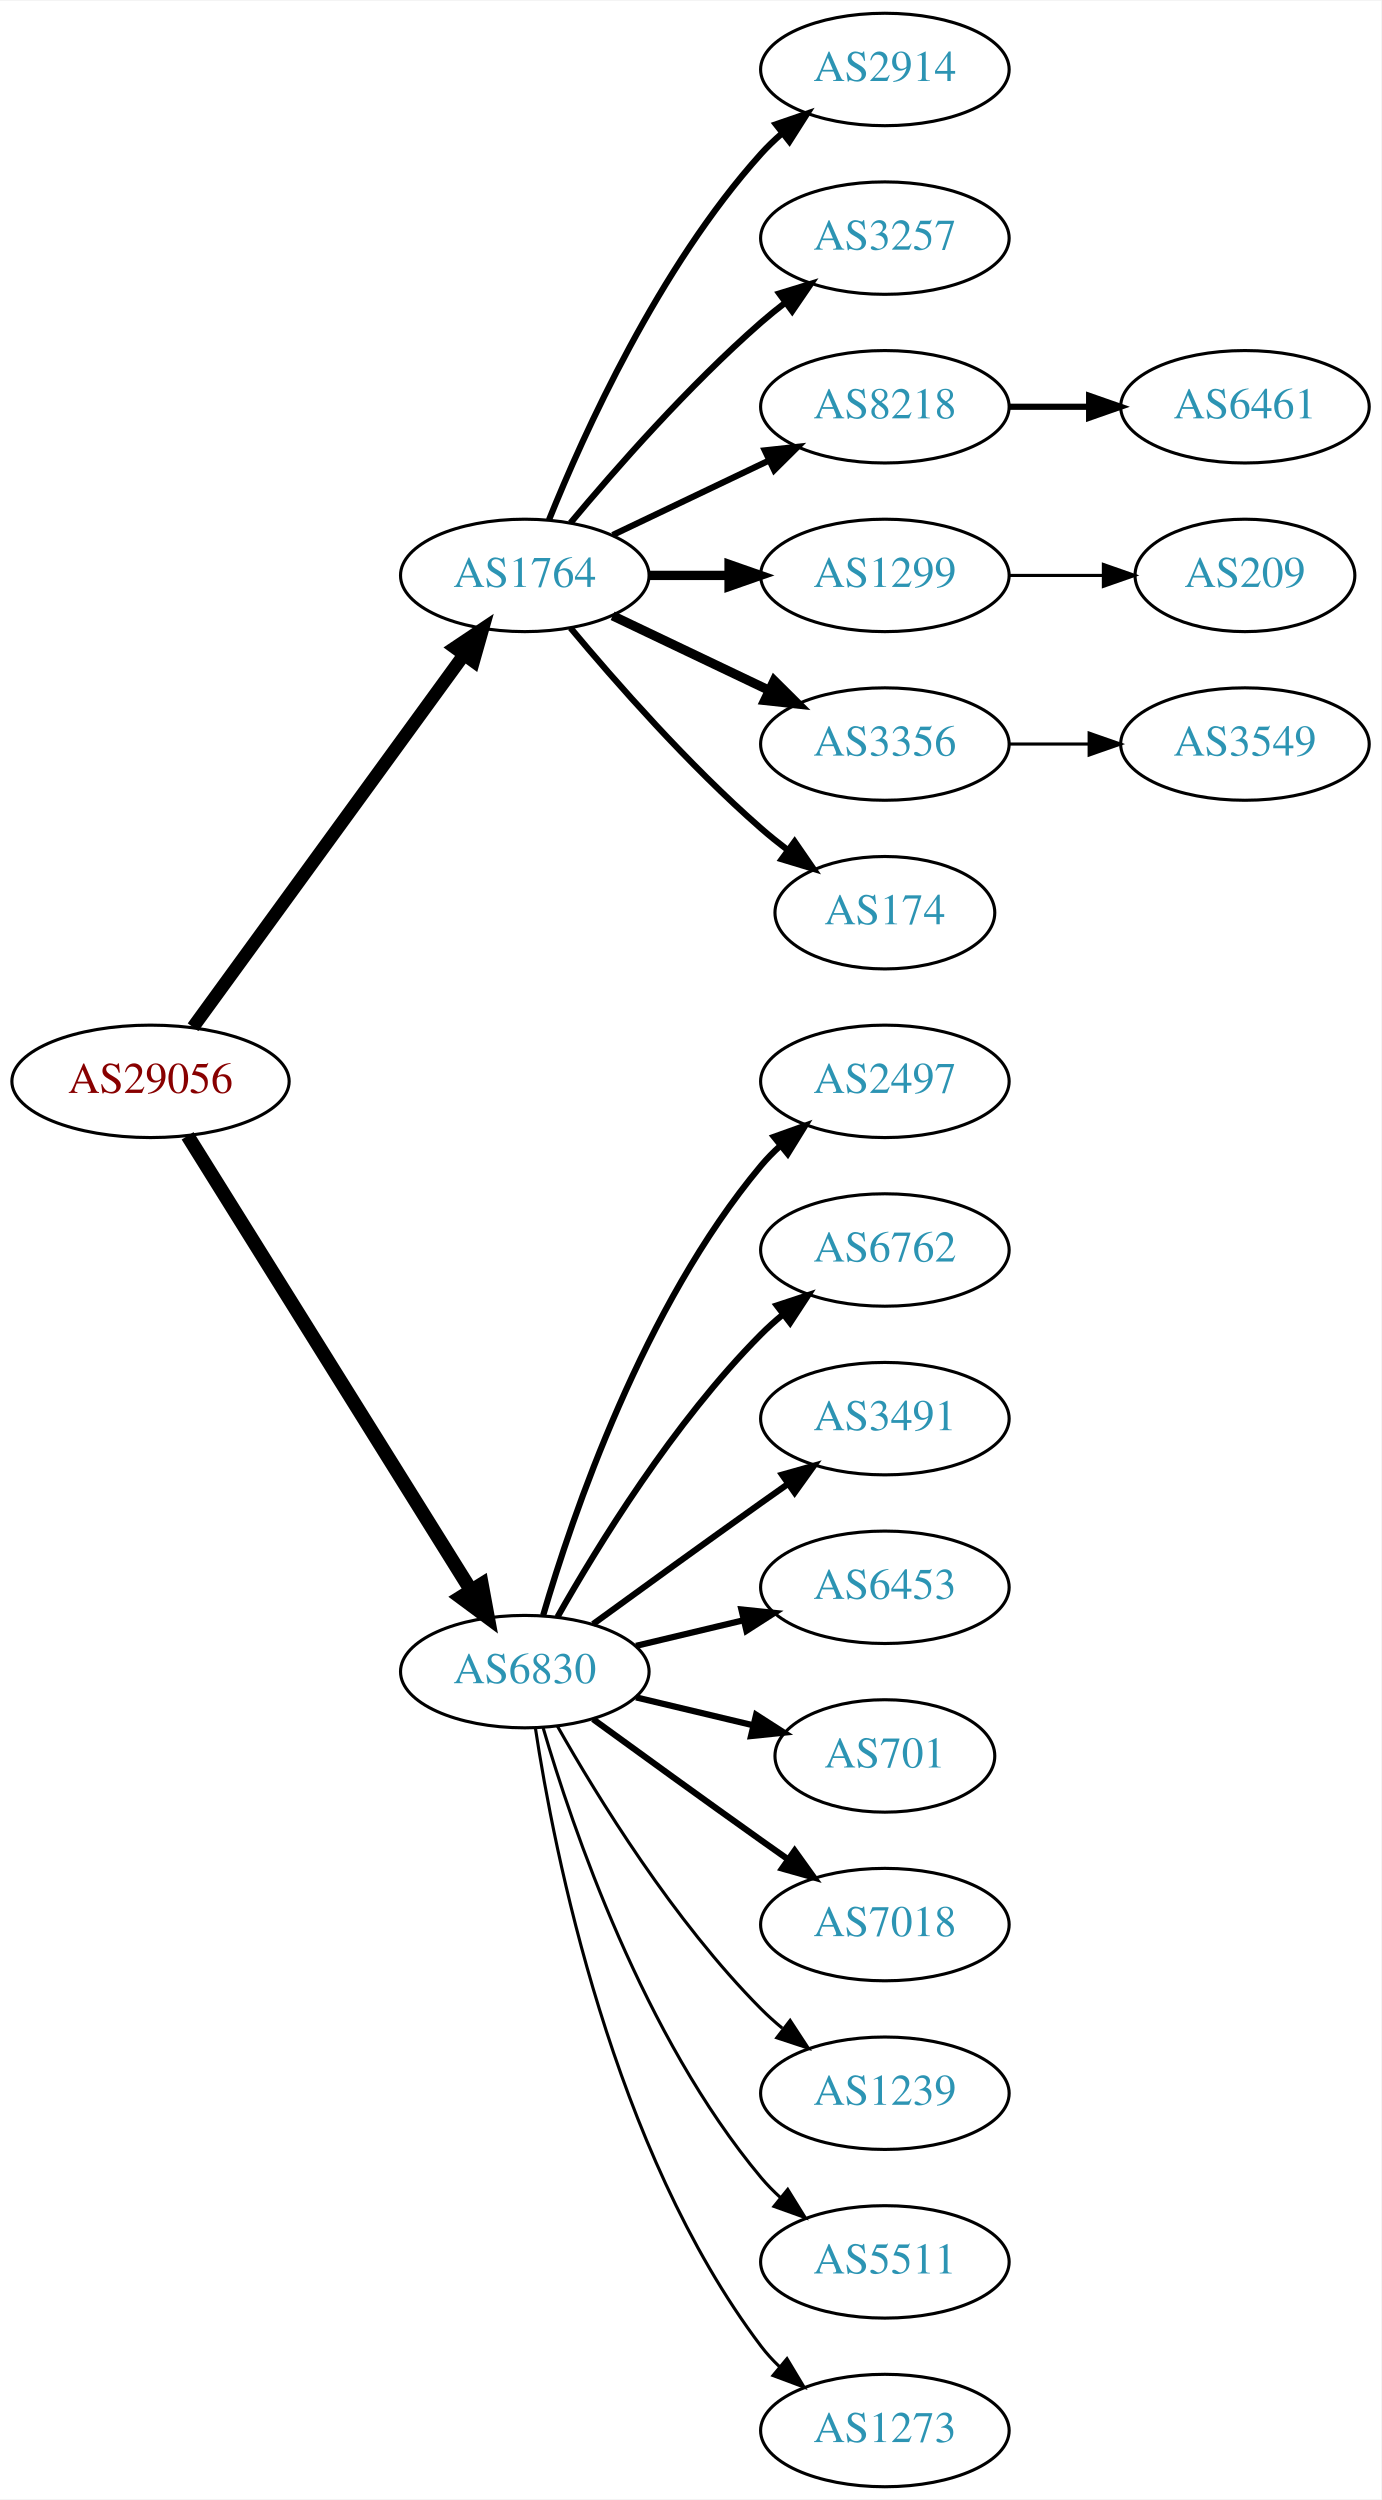
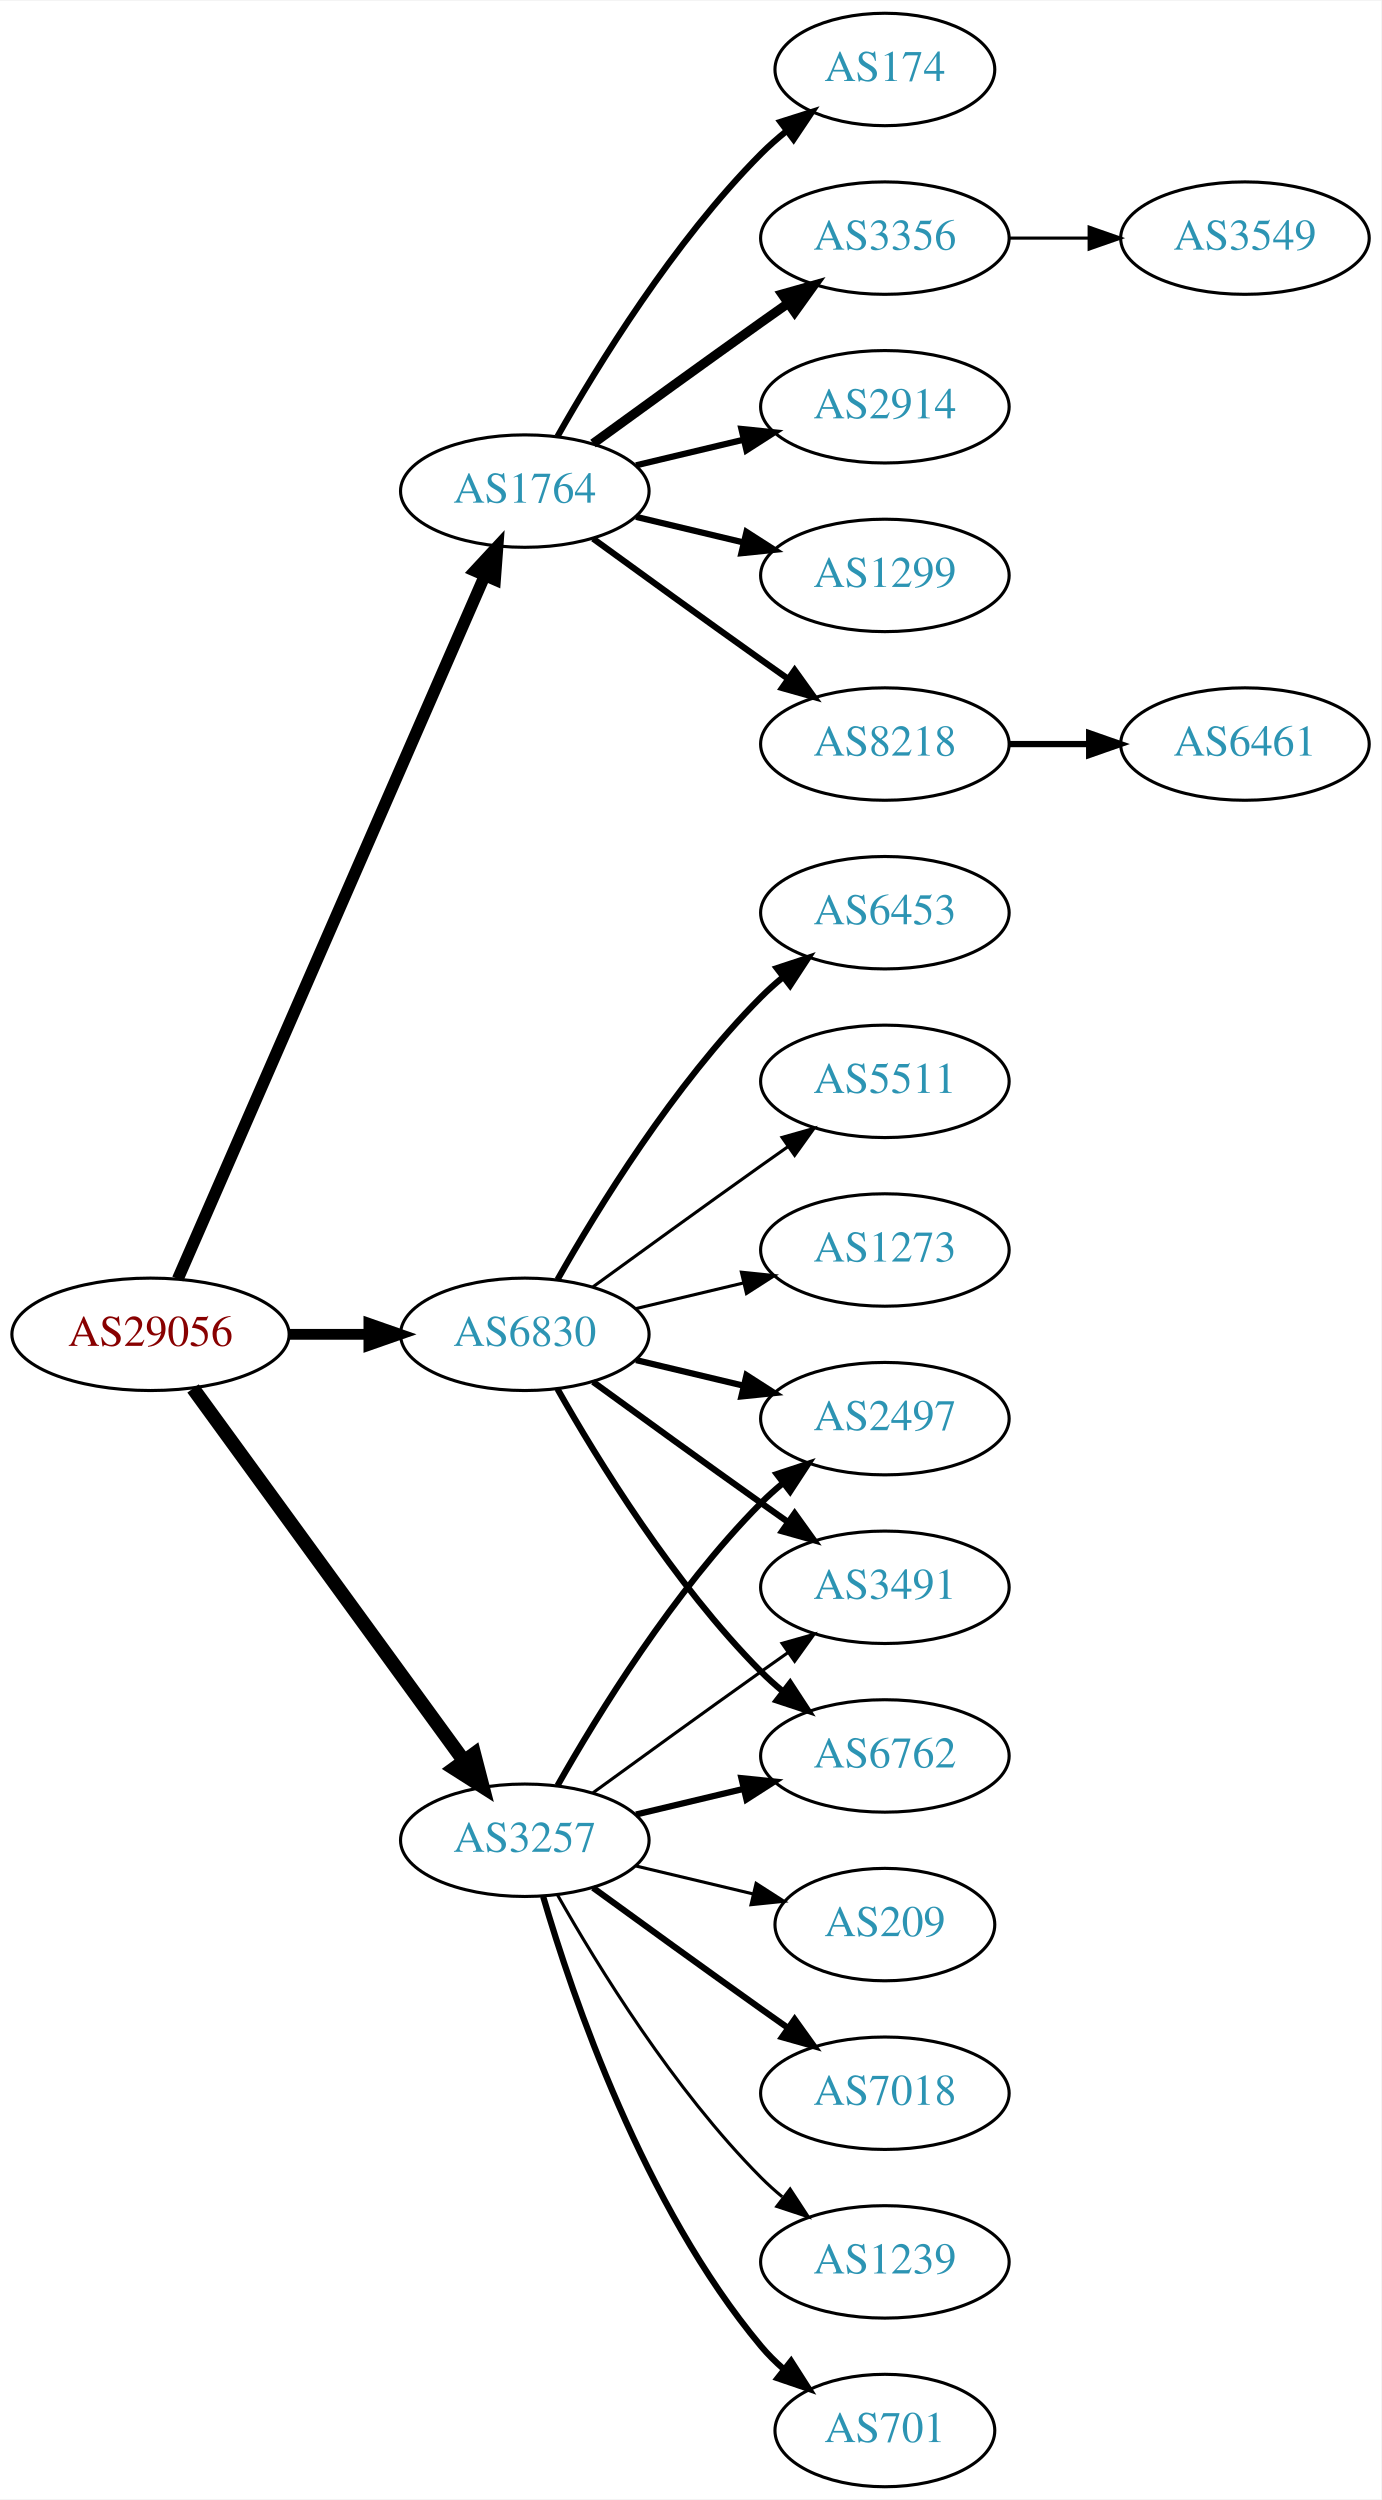
<svg xmlns="http://www.w3.org/2000/svg" xmlns:xlink="http://www.w3.org/1999/xlink" width="442pt" height="800pt" viewBox="0.00 0.00 442.27 800.00">
  <g id="graph0" class="graph" transform="scale(1 1) rotate(0) translate(4 796)">
    <polygon fill="white" stroke="none" points="-4,4 -4,-796 438.271,-796 438.271,4 -4,4" />
    <g id="node1" class="node">
      <g id="a_node1">
        <a xlink:href="/asn/29056" xlink:title="AS29056 ~ Citycom Telekommunikation GmbH [AT]">
-           <ellipse fill="#ffffff" stroke="black" cx="44.196" cy="-450" rx="44.393" ry="18" />
-           <text text-anchor="middle" x="44.196" y="-446.3" font-family="Times,serif" font-size="14.00" fill="#880000">AS29056</text>
+           <ellipse fill="#ffffff" stroke="black" cx="44.196" cy="-369" rx="44.393" ry="18" />
+           <text text-anchor="middle" x="44.196" y="-365.3" font-family="Times,serif" font-size="14.00" fill="#880000">AS29056</text>
        </a>
      </g>
    </g>
    <g id="node2" class="node">
      <g id="a_node2">
        <a xlink:href="/asn/1764" xlink:title="AS1764 ~ NEXTLAYER-AS [AT]">
-           <ellipse fill="#ffffff" stroke="black" cx="164.039" cy="-612" rx="39.794" ry="18" />
-           <text text-anchor="middle" x="164.039" y="-608.3" font-family="Times,serif" font-size="14.00" fill="#2c94b3">AS1764</text>
+           <ellipse fill="#ffffff" stroke="black" cx="164.039" cy="-639" rx="39.794" ry="18" />
+           <text text-anchor="middle" x="164.039" y="-635.3" font-family="Times,serif" font-size="14.00" fill="#2c94b3">AS1764</text>
        </a>
      </g>
    </g>
    <g id="edge1" class="edge">
-       <path fill="none" stroke="black" stroke-width="4.2" d="M57.807,-467.337C78.628,-495.96 120.29,-553.233 144.479,-586.486" />
-       <polygon fill="black" stroke="black" stroke-width="4.2" points="141.664,-588.863 150.518,-594.788 147.607,-584.539 141.664,-588.863" />
+       <path fill="none" stroke="black" stroke-width="3.808" d="M52.928,-386.715C73.029,-432.771 127.038,-556.514 151.141,-611.739" />
+       <polygon fill="black" stroke="black" stroke-width="3.808" points="148.07,-613.454 155.278,-621.219 154.486,-610.654 148.07,-613.454" />
    </g>
    <g id="node3" class="node">
      <g id="a_node3">
-         <a xlink:href="/asn/6830" xlink:title="AS6830 ~ LGI-UPC [AT]">
-           <ellipse fill="#ffffff" stroke="black" cx="164.039" cy="-261" rx="39.794" ry="18" />
-           <text text-anchor="middle" x="164.039" y="-257.3" font-family="Times,serif" font-size="14.00" fill="#2c94b3">AS6830</text>
+         <a xlink:href="/asn/3257" xlink:title="AS3257 ~ GTT [DE]">
+           <ellipse fill="#ffffff" stroke="black" cx="164.039" cy="-207" rx="39.794" ry="18" />
+           <text text-anchor="middle" x="164.039" y="-203.3" font-family="Times,serif" font-size="14.00" fill="#2c94b3">AS3257</text>
        </a>
      </g>
    </g>
    <g id="edge2" class="edge">
-       <path fill="none" stroke="black" stroke-width="4.5" d="M56.071,-432.558C76.855,-399.225 122.315,-326.314 146.744,-287.134" />
-       <polygon fill="black" stroke="black" stroke-width="4.5" points="150.24,-288.969 152.19,-278.4 143.558,-284.802 150.24,-288.969" />
+       <path fill="none" stroke="black" stroke-width="4.5" d="M57.807,-351.663C78.628,-323.04 120.29,-265.767 144.479,-232.514" />
+       <polygon fill="black" stroke="black" stroke-width="4.5" points="147.82,-234.615 150.518,-224.212 141.451,-229.983 147.82,-234.615" />
    </g>
    <g id="node4" class="node">
      <g id="a_node4">
-         <a xlink:href="/asn/2914" xlink:title="AS2914 ~ NTT America, Inc. [US]">
-           <ellipse fill="#ffffff" stroke="black" cx="279.332" cy="-774" rx="39.794" ry="18" />
-           <text text-anchor="middle" x="279.332" y="-770.3" font-family="Times,serif" font-size="14.00" fill="#2c94b3">AS2914</text>
+         <a xlink:href="/asn/6830" xlink:title="AS6830 ~ LGI-UPC [AT]">
+           <ellipse fill="#ffffff" stroke="black" cx="164.039" cy="-369" rx="39.794" ry="18" />
+           <text text-anchor="middle" x="164.039" y="-365.3" font-family="Times,serif" font-size="14.00" fill="#2c94b3">AS6830</text>
        </a>
      </g>
    </g>
    <g id="edge3" class="edge">
-       <path fill="none" stroke="black" stroke-width="2" d="M171.786,-629.787C182.837,-657.243 206.891,-710.578 239.685,-747 241.688,-749.224 243.906,-751.363 246.239,-753.397" />
-       <polygon fill="black" stroke="black" stroke-width="2" points="244.437,-756.433 254.458,-759.873 248.769,-750.935 244.437,-756.433" />
+       <path fill="none" stroke="black" stroke-width="3.462" d="M88.407,-369C96.72,-369 105.482,-369 113.965,-369" />
+       <polygon fill="black" stroke="black" stroke-width="3.462" points="114.123,-372.5 124.123,-369 114.123,-365.5 114.123,-372.5" />
    </g>
    <g id="node5" class="node">
      <g id="a_node5">
-         <a xlink:href="/asn/3257" xlink:title="AS3257 ~ GTT [DE]">
-           <ellipse fill="#ffffff" stroke="black" cx="279.332" cy="-720" rx="39.794" ry="18" />
-           <text text-anchor="middle" x="279.332" y="-716.3" font-family="Times,serif" font-size="14.00" fill="#2c94b3">AS3257</text>
+         <a xlink:href="/asn/174" xlink:title="AS174 ~ Cogent Communications [US]">
+           <ellipse fill="#ffffff" stroke="black" cx="279.332" cy="-774" rx="35.194" ry="18" />
+           <text text-anchor="middle" x="279.332" y="-770.3" font-family="Times,serif" font-size="14.00" fill="#2c94b3">AS174</text>
        </a>
      </g>
    </g>
    <g id="edge4" class="edge">
-       <path fill="none" stroke="black" stroke-width="2" d="M178.669,-628.817C192.951,-645.929 216.498,-672.745 239.685,-693 242.151,-695.154 244.789,-697.294 247.487,-699.372" />
-       <polygon fill="black" stroke="black" stroke-width="2" points="245.512,-702.264 255.641,-705.37 249.66,-696.625 245.512,-702.264" />
+       <path fill="none" stroke="black" stroke-width="2" d="M174.498,-656.49C187.28,-679.096 211.712,-718.886 239.685,-747 242.185,-749.513 244.946,-751.949 247.807,-754.261" />
+       <polygon fill="black" stroke="black" stroke-width="2" points="245.905,-757.21 256.004,-760.413 250.108,-751.611 245.905,-757.21" />
    </g>
    <g id="node6" class="node">
      <g id="a_node6">
-         <a xlink:href="/asn/8218" xlink:title="AS8218 ~ legacy Neotelecoms [FR]">
-           <ellipse fill="#ffffff" stroke="black" cx="279.332" cy="-666" rx="39.794" ry="18" />
-           <text text-anchor="middle" x="279.332" y="-662.3" font-family="Times,serif" font-size="14.00" fill="#2c94b3">AS8218</text>
+         <a xlink:href="/asn/3356" xlink:title="AS3356 ~ Level 3 Parent, LLC [US]">
+           <ellipse fill="#ffffff" stroke="black" cx="279.332" cy="-720" rx="39.794" ry="18" />
+           <text text-anchor="middle" x="279.332" y="-716.3" font-family="Times,serif" font-size="14.00" fill="#2c94b3">AS3356</text>
        </a>
      </g>
    </g>
    <g id="edge5" class="edge">
-       <path fill="none" stroke="black" stroke-width="2" d="M192.175,-624.934C207.169,-632.081 225.99,-641.052 242.213,-648.785" />
-       <polygon fill="black" stroke="black" stroke-width="2" points="240.884,-652.028 251.417,-653.171 243.895,-645.709 240.884,-652.028" />
+       <path fill="none" stroke="black" stroke-width="3" d="M185.887,-654.222C200.821,-665.091 221.435,-680.025 239.685,-693 242.506,-695.005 245.449,-697.085 248.397,-699.159" />
+       <polygon fill="black" stroke="black" stroke-width="3" points="246.424,-702.05 256.621,-704.926 250.443,-696.319 246.424,-702.05" />
    </g>
    <g id="node7" class="node">
      <g id="a_node7">
+         <a xlink:href="/asn/2914" xlink:title="AS2914 ~ NTT America, Inc. [US]">
+           <ellipse fill="#ffffff" stroke="black" cx="279.332" cy="-666" rx="39.794" ry="18" />
+           <text text-anchor="middle" x="279.332" y="-662.3" font-family="Times,serif" font-size="14.00" fill="#2c94b3">AS2914</text>
+         </a>
+       </g>
+     </g>
+     <g id="edge6" class="edge">
+       <path fill="none" stroke="black" stroke-width="2" d="M199.646,-647.248C210.517,-649.838 222.671,-652.735 234.114,-655.462" />
+       <polygon fill="black" stroke="black" stroke-width="2" points="233.397,-658.889 243.936,-657.803 235.02,-652.08 233.397,-658.889" />
+     </g>
+     <g id="node8" class="node">
+       <g id="a_node8">
        <a xlink:href="/asn/1299" xlink:title="AS1299 ~ Telia Carrier [EU]">
          <ellipse fill="#ffffff" stroke="black" cx="279.332" cy="-612" rx="39.794" ry="18" />
          <text text-anchor="middle" x="279.332" y="-608.3" font-family="Times,serif" font-size="14.00" fill="#2c94b3">AS1299</text>
        </a>
      </g>
    </g>
-     <g id="edge6" class="edge">
-       <path fill="none" stroke="black" stroke-width="3" d="M203.711,-612C211.914,-612 220.678,-612 229.21,-612" />
-       <polygon fill="black" stroke="black" stroke-width="3" points="229.449,-615.5 239.449,-612 229.449,-608.5 229.449,-615.5" />
-     </g>
-     <g id="node8" class="node">
-       <g id="a_node8">
-         <a xlink:href="/asn/3356" xlink:title="AS3356 ~ Level 3 Parent, LLC [US]">
-           <ellipse fill="#ffffff" stroke="black" cx="279.332" cy="-558" rx="39.794" ry="18" />
-           <text text-anchor="middle" x="279.332" y="-554.3" font-family="Times,serif" font-size="14.00" fill="#2c94b3">AS3356</text>
-         </a>
-       </g>
-     </g>
    <g id="edge7" class="edge">
-       <path fill="none" stroke="black" stroke-width="3" d="M192.175,-599.066C207.169,-591.919 225.99,-582.948 242.213,-575.215" />
-       <polygon fill="black" stroke="black" stroke-width="3" points="243.895,-578.291 251.417,-570.829 240.884,-571.972 243.895,-578.291" />
+       <path fill="none" stroke="black" stroke-width="2" d="M199.646,-630.752C210.517,-628.162 222.671,-625.265 234.114,-622.538" />
+       <polygon fill="black" stroke="black" stroke-width="2" points="235.02,-625.92 243.936,-620.197 233.397,-619.111 235.02,-625.92" />
    </g>
    <g id="node9" class="node">
      <g id="a_node9">
-         <a xlink:href="/asn/174" xlink:title="AS174 ~ Cogent Communications [US]">
-           <ellipse fill="#ffffff" stroke="black" cx="279.332" cy="-504" rx="35.194" ry="18" />
-           <text text-anchor="middle" x="279.332" y="-500.3" font-family="Times,serif" font-size="14.00" fill="#2c94b3">AS174</text>
+         <a xlink:href="/asn/8218" xlink:title="AS8218 ~ legacy Neotelecoms [FR]">
+           <ellipse fill="#ffffff" stroke="black" cx="279.332" cy="-558" rx="39.794" ry="18" />
+           <text text-anchor="middle" x="279.332" y="-554.3" font-family="Times,serif" font-size="14.00" fill="#2c94b3">AS8218</text>
        </a>
      </g>
    </g>
    <g id="edge8" class="edge">
-       <path fill="none" stroke="black" stroke-width="2" d="M178.669,-595.183C192.951,-578.071 216.498,-551.255 239.685,-531 242.355,-528.668 245.228,-526.352 248.158,-524.114" />
-       <polygon fill="black" stroke="black" stroke-width="2" points="250.436,-526.784 256.449,-518.061 246.309,-521.13 250.436,-526.784" />
+       <path fill="none" stroke="black" stroke-width="2" d="M185.887,-623.778C200.821,-612.909 221.435,-597.975 239.685,-585 242.506,-582.995 245.449,-580.915 248.397,-578.841" />
+       <polygon fill="black" stroke="black" stroke-width="2" points="250.443,-581.681 256.621,-573.074 246.424,-575.95 250.443,-581.681" />
    </g>
    <g id="node12" class="node">
      <g id="a_node12">
        <a xlink:href="/asn/2497" xlink:title="AS2497 ~ Internet Initiative Japan Inc. [JP]">
-           <ellipse fill="#ffffff" stroke="black" cx="279.332" cy="-450" rx="39.794" ry="18" />
-           <text text-anchor="middle" x="279.332" y="-446.3" font-family="Times,serif" font-size="14.00" fill="#2c94b3">AS2497</text>
+           <ellipse fill="#ffffff" stroke="black" cx="279.332" cy="-342" rx="39.794" ry="18" />
+           <text text-anchor="middle" x="279.332" y="-338.3" font-family="Times,serif" font-size="14.00" fill="#2c94b3">AS2497</text>
        </a>
      </g>
    </g>
    <g id="edge11" class="edge">
-       <path fill="none" stroke="black" stroke-width="2" d="M169.913,-279.002C179.227,-310.844 202.043,-377.981 239.685,-423 241.555,-425.237 243.654,-427.374 245.88,-429.396" />
-       <polygon fill="black" stroke="black" stroke-width="2" points="243.823,-432.234 253.799,-435.804 248.227,-426.793 243.823,-432.234" />
+       <path fill="none" stroke="black" stroke-width="2" d="M174.498,-224.49C187.28,-247.096 211.712,-286.886 239.685,-315 241.796,-317.121 244.092,-319.188 246.477,-321.171" />
+       <polygon fill="black" stroke="black" stroke-width="2" points="244.73,-324.242 254.793,-327.556 248.993,-318.69 244.73,-324.242" />
    </g>
    <g id="node13" class="node">
      <g id="a_node13">
-         <a xlink:href="/asn/6762" xlink:title="AS6762 ~ TELECOM ITALIA SPARKLE S.p.A. [IT]">
-           <ellipse fill="#ffffff" stroke="black" cx="279.332" cy="-396" rx="39.794" ry="18" />
-           <text text-anchor="middle" x="279.332" y="-392.3" font-family="Times,serif" font-size="14.00" fill="#2c94b3">AS6762</text>
+         <a xlink:href="/asn/3491" xlink:title="AS3491 ~ PCCW Global, Inc. [US]">
+           <ellipse fill="#ffffff" stroke="black" cx="279.332" cy="-288" rx="39.794" ry="18" />
+           <text text-anchor="middle" x="279.332" y="-284.3" font-family="Times,serif" font-size="14.00" fill="#2c94b3">AS3491</text>
        </a>
      </g>
    </g>
    <g id="edge12" class="edge">
-       <path fill="none" stroke="black" stroke-width="2" d="M174.498,-278.49C187.28,-301.096 211.712,-340.886 239.685,-369 241.796,-371.121 244.092,-373.188 246.477,-375.171" />
-       <polygon fill="black" stroke="black" stroke-width="2" points="244.73,-378.242 254.793,-381.556 248.993,-372.69 244.73,-378.242" />
+       <path fill="none" stroke="black" d="M185.887,-222.222C200.821,-233.091 221.435,-248.025 239.685,-261 242.506,-263.005 245.449,-265.085 248.397,-267.159" />
+       <polygon fill="black" stroke="black" points="246.424,-270.05 256.621,-272.926 250.443,-264.319 246.424,-270.05" />
    </g>
    <g id="node14" class="node">
      <g id="a_node14">
-         <a xlink:href="/asn/3491" xlink:title="AS3491 ~ PCCW Global, Inc. [US]">
-           <ellipse fill="#ffffff" stroke="black" cx="279.332" cy="-342" rx="39.794" ry="18" />
-           <text text-anchor="middle" x="279.332" y="-338.3" font-family="Times,serif" font-size="14.00" fill="#2c94b3">AS3491</text>
+         <a xlink:href="/asn/6762" xlink:title="AS6762 ~ TELECOM ITALIA SPARKLE S.p.A. [IT]">
+           <ellipse fill="#ffffff" stroke="black" cx="279.332" cy="-234" rx="39.794" ry="18" />
+           <text text-anchor="middle" x="279.332" y="-230.3" font-family="Times,serif" font-size="14.00" fill="#2c94b3">AS6762</text>
        </a>
      </g>
    </g>
    <g id="edge13" class="edge">
-       <path fill="none" stroke="black" stroke-width="2" d="M185.887,-276.222C200.821,-287.091 221.435,-302.025 239.685,-315 242.506,-317.005 245.449,-319.085 248.397,-321.159" />
-       <polygon fill="black" stroke="black" stroke-width="2" points="246.424,-324.05 256.621,-326.926 250.443,-318.319 246.424,-324.05" />
+       <path fill="none" stroke="black" stroke-width="2" d="M199.646,-215.248C210.517,-217.838 222.671,-220.735 234.114,-223.462" />
+       <polygon fill="black" stroke="black" stroke-width="2" points="233.397,-226.889 243.936,-225.803 235.02,-220.08 233.397,-226.889" />
    </g>
    <g id="node15" class="node">
      <g id="a_node15">
-         <a xlink:href="/asn/6453" xlink:title="AS6453 ~ TATA COMMUNICATIONS (AMERICA) INC [US]">
-           <ellipse fill="#ffffff" stroke="black" cx="279.332" cy="-288" rx="39.794" ry="18" />
-           <text text-anchor="middle" x="279.332" y="-284.3" font-family="Times,serif" font-size="14.00" fill="#2c94b3">AS6453</text>
+         <a xlink:href="/asn/7018" xlink:title="AS7018 ~ AT&amp;T Services, Inc. [US]">
+           <ellipse fill="#ffffff" stroke="black" cx="279.332" cy="-126" rx="39.794" ry="18" />
+           <text text-anchor="middle" x="279.332" y="-122.3" font-family="Times,serif" font-size="14.00" fill="#2c94b3">AS7018</text>
        </a>
      </g>
    </g>
    <g id="edge14" class="edge">
-       <path fill="none" stroke="black" stroke-width="2" d="M199.646,-269.248C210.517,-271.838 222.671,-274.735 234.114,-277.462" />
-       <polygon fill="black" stroke="black" stroke-width="2" points="233.397,-280.889 243.936,-279.803 235.02,-274.08 233.397,-280.889" />
+       <path fill="none" stroke="black" stroke-width="2" d="M185.887,-191.778C200.821,-180.909 221.435,-165.975 239.685,-153 242.506,-150.995 245.449,-148.915 248.397,-146.841" />
+       <polygon fill="black" stroke="black" stroke-width="2" points="250.443,-149.681 256.621,-141.074 246.424,-143.95 250.443,-149.681" />
    </g>
    <g id="node16" class="node">
      <g id="a_node16">
-         <a xlink:href="/asn/701" xlink:title="AS701 ~ UUNET [US]">
-           <ellipse fill="#ffffff" stroke="black" cx="279.332" cy="-234" rx="35.194" ry="18" />
-           <text text-anchor="middle" x="279.332" y="-230.3" font-family="Times,serif" font-size="14.00" fill="#2c94b3">AS701</text>
+         <a xlink:href="/asn/1239" xlink:title="AS1239 ~ Sprint [US]">
+           <ellipse fill="#ffffff" stroke="black" cx="279.332" cy="-72" rx="39.794" ry="18" />
+           <text text-anchor="middle" x="279.332" y="-68.3" font-family="Times,serif" font-size="14.00" fill="#2c94b3">AS1239</text>
        </a>
      </g>
    </g>
    <g id="edge15" class="edge">
-       <path fill="none" stroke="black" stroke-width="2" d="M199.646,-252.752C211.44,-249.942 224.745,-246.771 237.013,-243.847" />
-       <polygon fill="black" stroke="black" stroke-width="2" points="238.101,-247.186 247.018,-241.463 236.479,-240.376 238.101,-247.186" />
+       <path fill="none" stroke="black" d="M174.498,-189.51C187.28,-166.904 211.712,-127.114 239.685,-99 241.796,-96.879 244.092,-94.812 246.477,-92.829" />
+       <polygon fill="black" stroke="black" points="248.993,-95.31 254.793,-86.444 244.73,-89.758 248.993,-95.31" />
    </g>
    <g id="node17" class="node">
      <g id="a_node17">
-         <a xlink:href="/asn/7018" xlink:title="AS7018 ~ AT&amp;T Services, Inc. [US]">
-           <ellipse fill="#ffffff" stroke="black" cx="279.332" cy="-180" rx="39.794" ry="18" />
-           <text text-anchor="middle" x="279.332" y="-176.3" font-family="Times,serif" font-size="14.00" fill="#2c94b3">AS7018</text>
+         <a xlink:href="/asn/701" xlink:title="AS701 ~ UUNET [US]">
+           <ellipse fill="#ffffff" stroke="black" cx="279.332" cy="-18" rx="35.194" ry="18" />
+           <text text-anchor="middle" x="279.332" y="-14.3" font-family="Times,serif" font-size="14.00" fill="#2c94b3">AS701</text>
        </a>
      </g>
    </g>
    <g id="edge16" class="edge">
-       <path fill="none" stroke="black" stroke-width="2" d="M185.887,-245.778C200.821,-234.909 221.435,-219.975 239.685,-207 242.506,-204.995 245.449,-202.915 248.397,-200.841" />
-       <polygon fill="black" stroke="black" stroke-width="2" points="250.443,-203.681 256.621,-195.074 246.424,-197.95 250.443,-203.681" />
+       <path fill="none" stroke="black" stroke-width="2" d="M169.913,-188.998C179.227,-157.156 202.043,-90.019 239.685,-45 241.838,-42.426 244.292,-39.983 246.896,-37.697" />
+       <polygon fill="black" stroke="black" stroke-width="2" points="249.303,-40.257 255.007,-31.328 244.98,-34.751 249.303,-40.257" />
    </g>
    <g id="node18" class="node">
      <g id="a_node18">
-         <a xlink:href="/asn/1239" xlink:title="AS1239 ~ Sprint [US]">
-           <ellipse fill="#ffffff" stroke="black" cx="279.332" cy="-126" rx="39.794" ry="18" />
-           <text text-anchor="middle" x="279.332" y="-122.3" font-family="Times,serif" font-size="14.00" fill="#2c94b3">AS1239</text>
+         <a xlink:href="/asn/209" xlink:title="AS209 ~ CenturyLink Communications, LLC [US]">
+           <ellipse fill="#ffffff" stroke="black" cx="279.332" cy="-180" rx="35.194" ry="18" />
+           <text text-anchor="middle" x="279.332" y="-176.3" font-family="Times,serif" font-size="14.00" fill="#2c94b3">AS209</text>
        </a>
      </g>
    </g>
    <g id="edge17" class="edge">
-       <path fill="none" stroke="black" d="M174.498,-243.51C187.28,-220.904 211.712,-181.114 239.685,-153 241.796,-150.879 244.092,-148.812 246.477,-146.829" />
-       <polygon fill="black" stroke="black" points="248.993,-149.31 254.793,-140.444 244.73,-143.758 248.993,-149.31" />
+       <path fill="none" stroke="black" d="M199.646,-198.752C211.44,-195.942 224.745,-192.771 237.013,-189.847" />
+       <polygon fill="black" stroke="black" points="238.101,-193.186 247.018,-187.463 236.479,-186.376 238.101,-193.186" />
+     </g>
+     <g id="edge18" class="edge">
+       <path fill="none" stroke="black" stroke-width="2" d="M199.646,-360.752C210.517,-358.162 222.671,-355.265 234.114,-352.538" />
+       <polygon fill="black" stroke="black" stroke-width="2" points="235.02,-355.92 243.936,-350.197 233.397,-349.111 235.02,-355.92" />
+     </g>
+     <g id="edge19" class="edge">
+       <path fill="none" stroke="black" stroke-width="2" d="M185.887,-353.778C200.821,-342.909 221.435,-327.975 239.685,-315 242.506,-312.995 245.449,-310.915 248.397,-308.841" />
+       <polygon fill="black" stroke="black" stroke-width="2" points="250.443,-311.681 256.621,-303.074 246.424,-305.95 250.443,-311.681" />
+     </g>
+     <g id="edge21" class="edge">
+       <path fill="none" stroke="black" stroke-width="2" d="M174.498,-351.51C187.28,-328.904 211.712,-289.114 239.685,-261 241.796,-258.879 244.092,-256.812 246.477,-254.829" />
+       <polygon fill="black" stroke="black" stroke-width="2" points="248.993,-257.31 254.793,-248.444 244.73,-251.758 248.993,-257.31" />
    </g>
    <g id="node19" class="node">
      <g id="a_node19">
-         <a xlink:href="/asn/5511" xlink:title="AS5511 ~ Orange S.A. [FR]">
-           <ellipse fill="#ffffff" stroke="black" cx="279.332" cy="-72" rx="39.794" ry="18" />
-           <text text-anchor="middle" x="279.332" y="-68.3" font-family="Times,serif" font-size="14.00" fill="#2c94b3">AS5511</text>
-         </a>
-       </g>
-     </g>
-     <g id="edge18" class="edge">
-       <path fill="none" stroke="black" d="M169.913,-242.998C179.227,-211.156 202.043,-144.019 239.685,-99 241.555,-96.763 243.654,-94.626 245.88,-92.604" />
-       <polygon fill="black" stroke="black" points="248.227,-95.207 253.799,-86.196 243.823,-89.766 248.227,-95.207" />
+         <a xlink:href="/asn/6453" xlink:title="AS6453 ~ TATA COMMUNICATIONS (AMERICA) INC [US]">
+           <ellipse fill="#ffffff" stroke="black" cx="279.332" cy="-504" rx="39.794" ry="18" />
+           <text text-anchor="middle" x="279.332" y="-500.3" font-family="Times,serif" font-size="14.00" fill="#2c94b3">AS6453</text>
+         </a>
+       </g>
+     </g>
+     <g id="edge20" class="edge">
+       <path fill="none" stroke="black" stroke-width="2" d="M174.498,-386.49C187.28,-409.096 211.712,-448.886 239.685,-477 241.796,-479.121 244.092,-481.188 246.477,-483.171" />
+       <polygon fill="black" stroke="black" stroke-width="2" points="244.73,-486.242 254.793,-489.556 248.993,-480.69 244.73,-486.242" />
    </g>
    <g id="node20" class="node">
      <g id="a_node20">
+         <a xlink:href="/asn/5511" xlink:title="AS5511 ~ Orange S.A. [FR]">
+           <ellipse fill="#ffffff" stroke="black" cx="279.332" cy="-450" rx="39.794" ry="18" />
+           <text text-anchor="middle" x="279.332" y="-446.3" font-family="Times,serif" font-size="14.00" fill="#2c94b3">AS5511</text>
+         </a>
+       </g>
+     </g>
+     <g id="edge22" class="edge">
+       <path fill="none" stroke="black" d="M185.887,-384.222C200.821,-395.091 221.435,-410.025 239.685,-423 242.506,-425.005 245.449,-427.085 248.397,-429.159" />
+       <polygon fill="black" stroke="black" points="246.424,-432.05 256.621,-434.926 250.443,-426.319 246.424,-432.05" />
+     </g>
+     <g id="node21" class="node">
+       <g id="a_node21">
        <a xlink:href="/asn/1273" xlink:title="AS1273 ~ Vodafone Group PLC [EU]">
-           <ellipse fill="#ffffff" stroke="black" cx="279.332" cy="-18" rx="39.794" ry="18" />
-           <text text-anchor="middle" x="279.332" y="-14.3" font-family="Times,serif" font-size="14.00" fill="#2c94b3">AS1273</text>
-         </a>
-       </g>
-     </g>
-     <g id="edge19" class="edge">
-       <path fill="none" stroke="black" d="M167.415,-243.014C173.389,-203.578 192.1,-108.005 239.685,-45 241.442,-42.673 243.459,-40.471 245.629,-38.404" />
-       <polygon fill="black" stroke="black" points="247.987,-40.995 253.441,-31.912 243.513,-35.611 247.987,-40.995" />
+           <ellipse fill="#ffffff" stroke="black" cx="279.332" cy="-396" rx="39.794" ry="18" />
+           <text text-anchor="middle" x="279.332" y="-392.3" font-family="Times,serif" font-size="14.00" fill="#2c94b3">AS1273</text>
+         </a>
+       </g>
+     </g>
+     <g id="edge23" class="edge">
+       <path fill="none" stroke="black" d="M199.646,-377.248C210.517,-379.838 222.671,-382.735 234.114,-385.462" />
+       <polygon fill="black" stroke="black" points="233.397,-388.889 243.936,-387.803 235.02,-382.08 233.397,-388.889" />
    </g>
    <g id="node10" class="node">
      <g id="a_node10">
-         <a xlink:href="/asn/6461" xlink:title="AS6461 ~ Zayo Bandwidth [US]">
-           <ellipse fill="#ffffff" stroke="black" cx="394.625" cy="-666" rx="39.794" ry="18" />
-           <text text-anchor="middle" x="394.625" y="-662.3" font-family="Times,serif" font-size="14.00" fill="#2c94b3">AS6461</text>
+         <a xlink:href="/asn/3549" xlink:title="AS3549 ~ Level 3 Parent, LLC [US]">
+           <ellipse fill="#ffffff" stroke="black" cx="394.625" cy="-720" rx="39.794" ry="18" />
+           <text text-anchor="middle" x="394.625" y="-716.3" font-family="Times,serif" font-size="14.00" fill="#2c94b3">AS3549</text>
        </a>
      </g>
    </g>
    <g id="edge9" class="edge">
-       <path fill="none" stroke="black" stroke-width="2" d="M319.004,-666C327.207,-666 335.971,-666 344.503,-666" />
-       <polygon fill="black" stroke="black" stroke-width="2" points="344.742,-669.5 354.742,-666 344.742,-662.5 344.742,-669.5" />
-     </g>
-     <g id="node21" class="node">
-       <g id="a_node21">
-         <a xlink:href="/asn/209" xlink:title="AS209 ~ CenturyLink Communications, LLC [US]">
-           <ellipse fill="#ffffff" stroke="black" cx="394.625" cy="-612" rx="35.194" ry="18" />
-           <text text-anchor="middle" x="394.625" y="-608.3" font-family="Times,serif" font-size="14.00" fill="#2c94b3">AS209</text>
-         </a>
-       </g>
-     </g>
-     <g id="edge20" class="edge">
-       <path fill="none" stroke="black" d="M319.004,-612C328.709,-612 339.2,-612 349.163,-612" />
-       <polygon fill="black" stroke="black" points="349.299,-615.5 359.299,-612 349.299,-608.5 349.299,-615.5" />
+       <path fill="none" stroke="black" d="M319.004,-720C327.207,-720 335.971,-720 344.503,-720" />
+       <polygon fill="black" stroke="black" points="344.742,-723.5 354.742,-720 344.742,-716.5 344.742,-723.5" />
    </g>
    <g id="node11" class="node">
      <g id="a_node11">
-         <a xlink:href="/asn/3549" xlink:title="AS3549 ~ Level 3 Parent, LLC [US]">
+         <a xlink:href="/asn/6461" xlink:title="AS6461 ~ Zayo Bandwidth [US]">
          <ellipse fill="#ffffff" stroke="black" cx="394.625" cy="-558" rx="39.794" ry="18" />
-           <text text-anchor="middle" x="394.625" y="-554.3" font-family="Times,serif" font-size="14.00" fill="#2c94b3">AS3549</text>
+           <text text-anchor="middle" x="394.625" y="-554.3" font-family="Times,serif" font-size="14.00" fill="#2c94b3">AS6461</text>
        </a>
      </g>
    </g>
    <g id="edge10" class="edge">
-       <path fill="none" stroke="black" d="M319.004,-558C327.207,-558 335.971,-558 344.503,-558" />
-       <polygon fill="black" stroke="black" points="344.742,-561.5 354.742,-558 344.742,-554.5 344.742,-561.5" />
+       <path fill="none" stroke="black" stroke-width="2" d="M319.004,-558C327.207,-558 335.971,-558 344.503,-558" />
+       <polygon fill="black" stroke="black" stroke-width="2" points="344.742,-561.5 354.742,-558 344.742,-554.5 344.742,-561.5" />
    </g>
  </g>
</svg>
